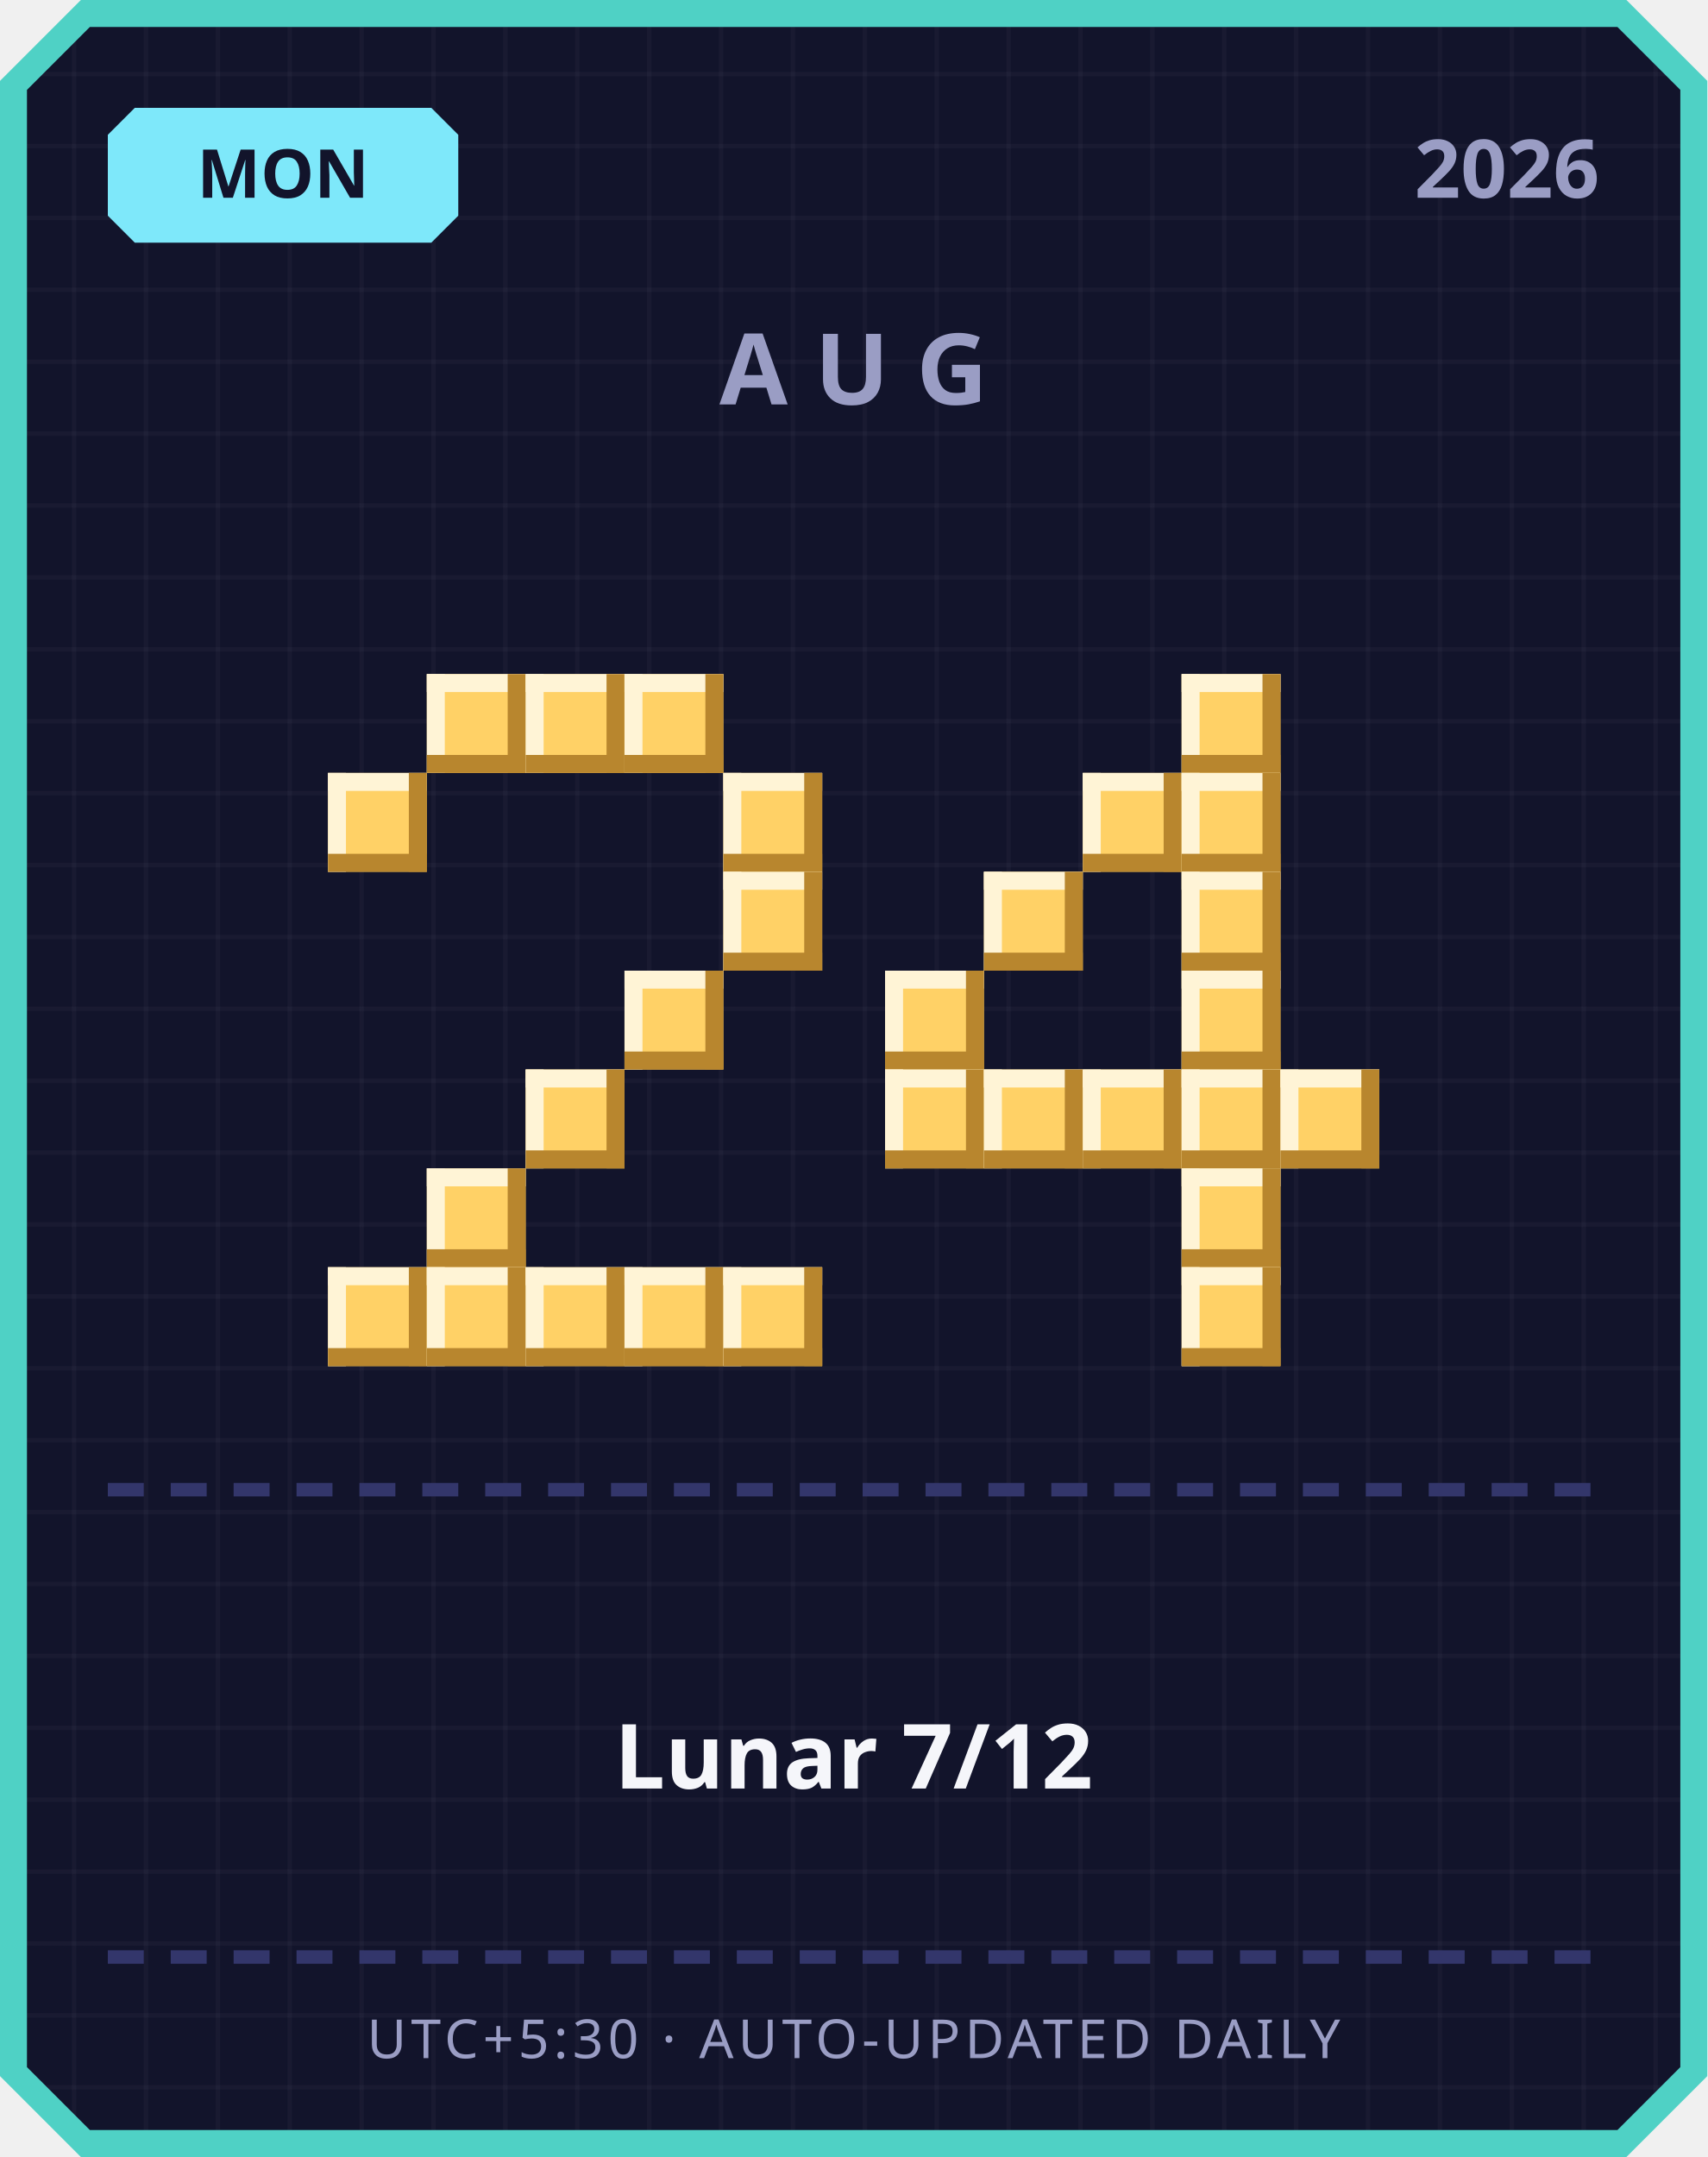
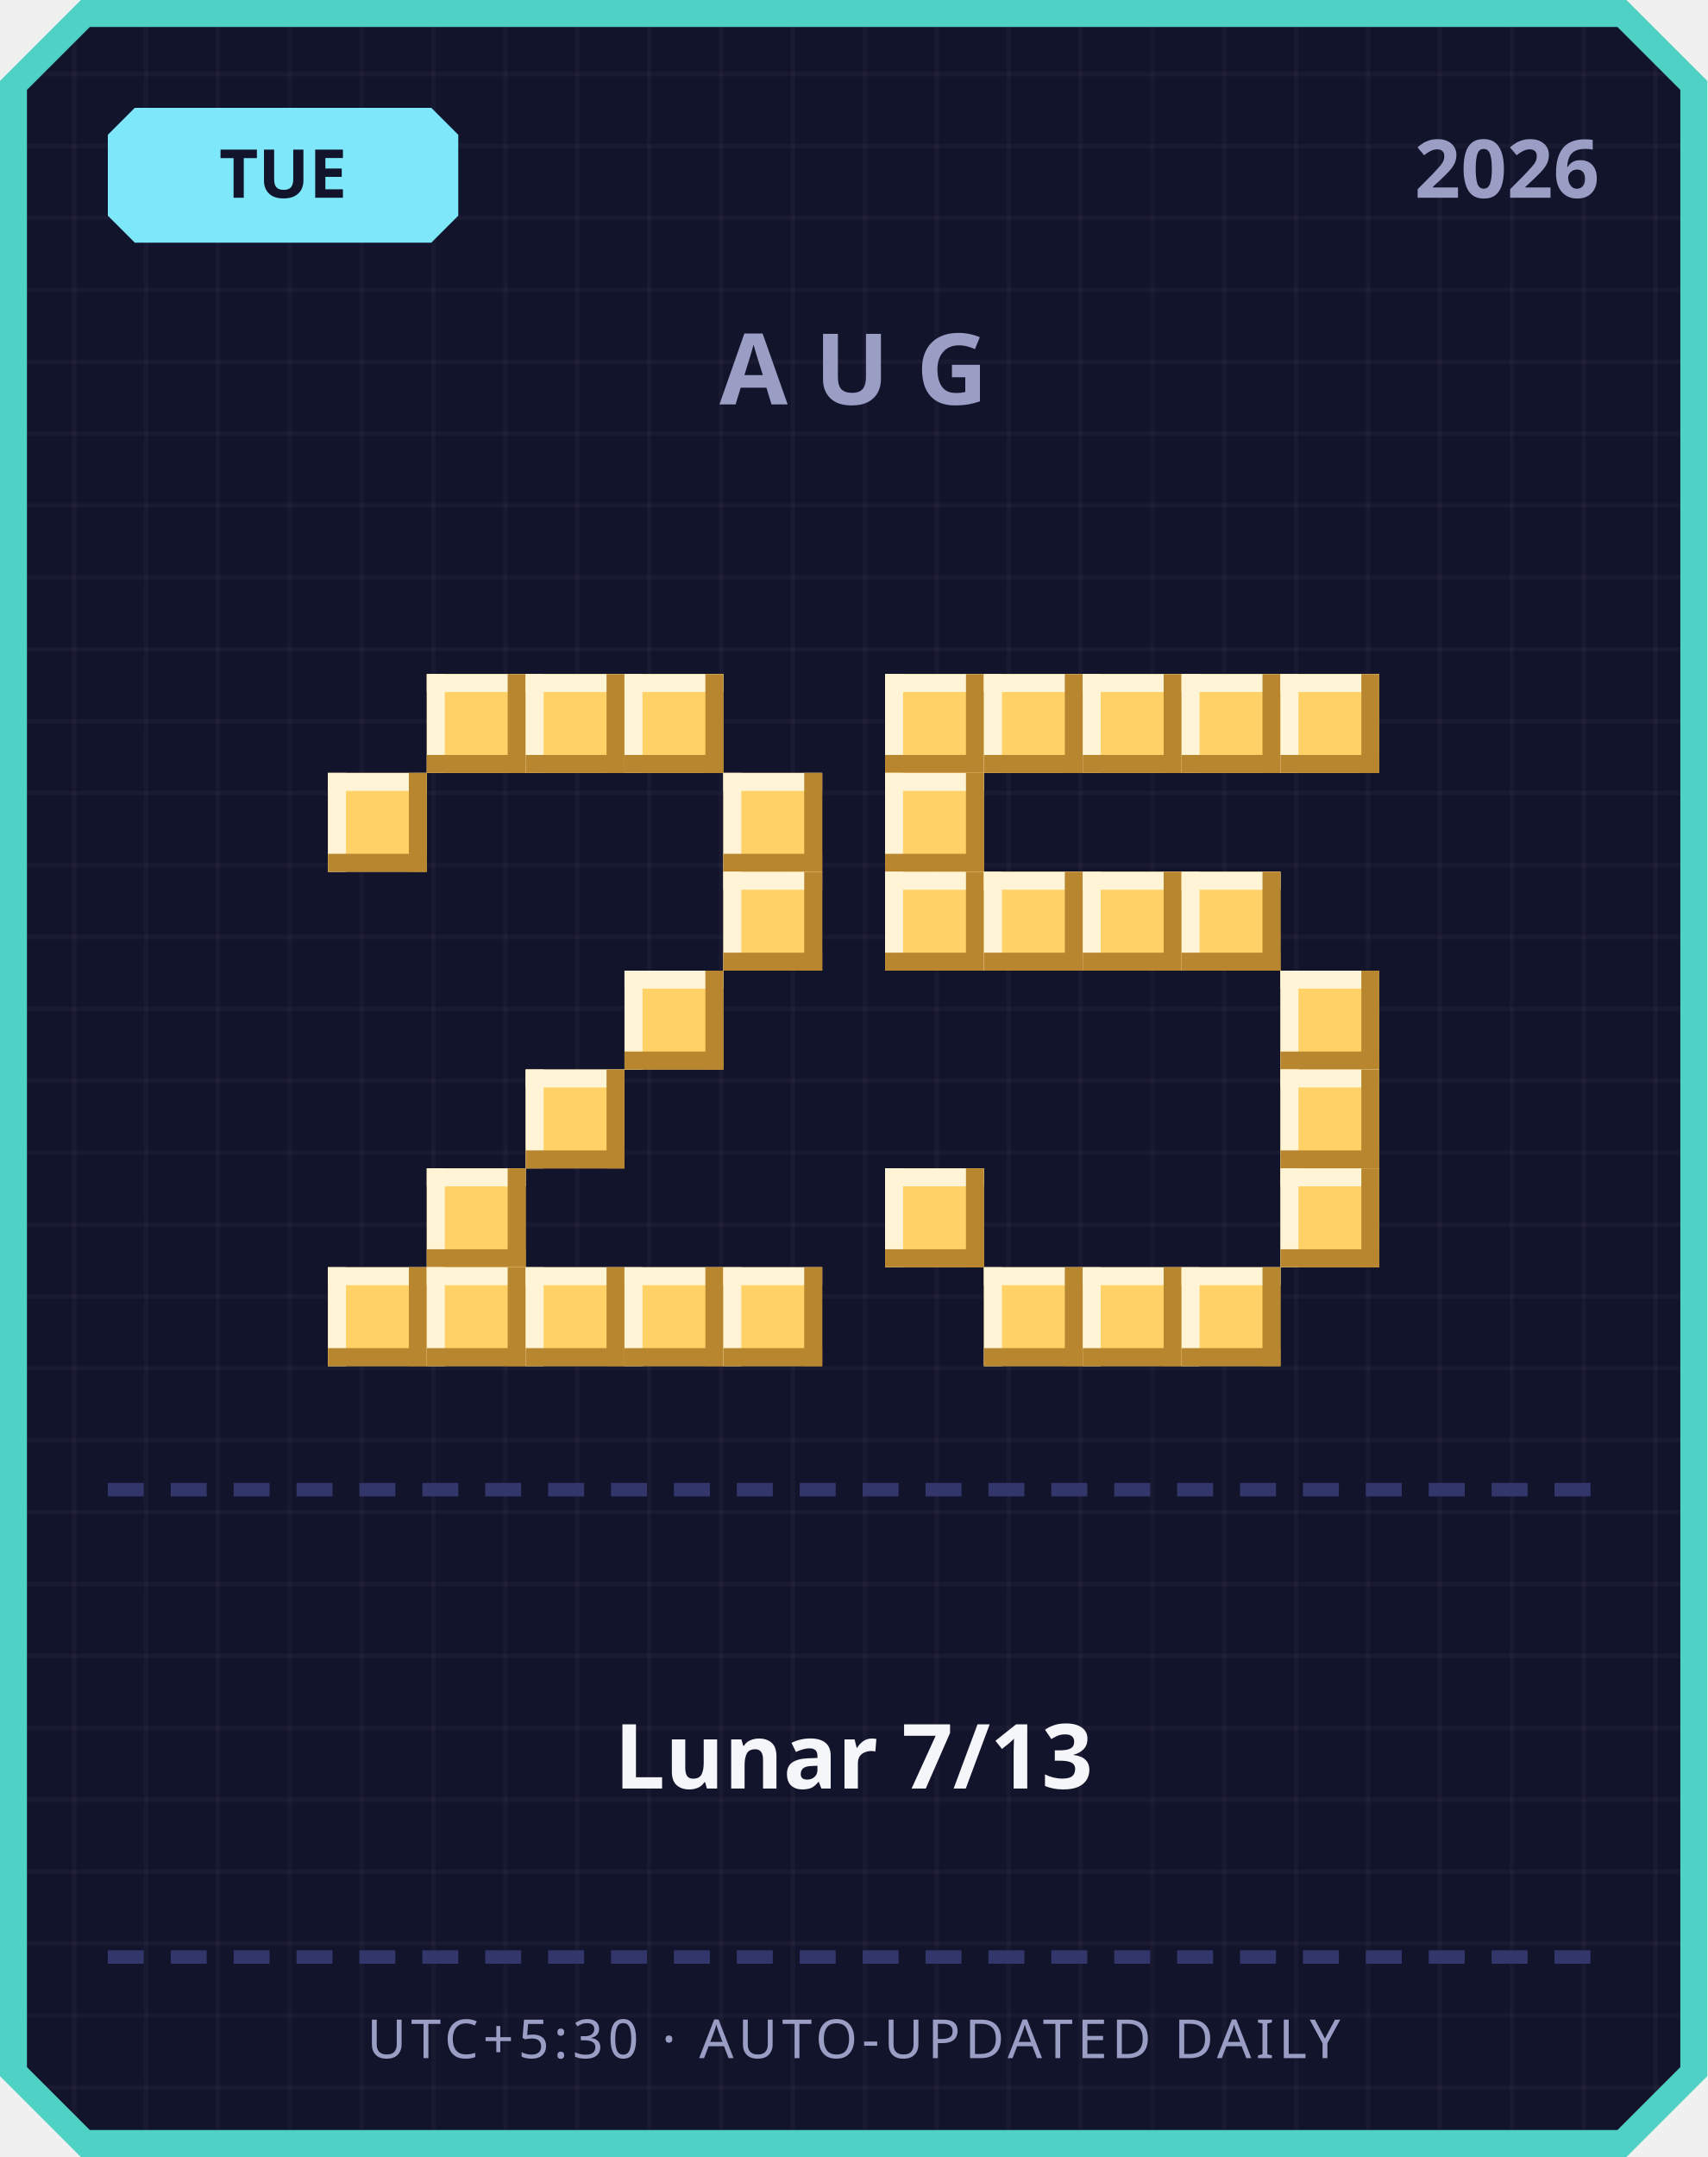
<svg xmlns="http://www.w3.org/2000/svg" width="380" height="480" viewBox="0 0 380 480">
  <defs>
    <pattern id="grid" width="16" height="16" patternUnits="userSpaceOnUse">
      <rect width="16" height="16" fill="#12142b" />
      <rect width="1" height="16" fill="#ffffff" opacity="0.03" />
      <rect width="16" height="1" fill="#ffffff" opacity="0.03" />
    </pattern>
  </defs>
  <path d="M 18,0 L 362,0 L 380,18 L 380,462 L 362,480 L 18,480 L 0,462 L 0,18 Z" fill="#4fd1c5" />
  <path d="M 20,6 L 360,6 L 374,20 L 374,460 L 360,474 L 20,474 L 6,460 L 6,20 Z" fill="url(#grid)" />
  <path d="M 30,24 L 96,24 L 102,30 L 102,48 L 96,54 L 30,54 L 24,48 L 24,30 Z" fill="#7ee8fa" />
-   <text x="63" y="44" text-anchor="middle" font-family="'Segoe UI', sans-serif" font-size="15" font-weight="700" fill="#12142b">MON</text>
+   <text x="63" y="44" text-anchor="middle" font-family="'Segoe UI', sans-serif" font-size="15" font-weight="700" fill="#12142b">TUE</text>
  <text x="356" y="44" text-anchor="end" font-family="'Segoe UI', sans-serif" font-size="18" font-weight="700" fill="#9a9dc4">2026</text>
  <text x="190" y="90" text-anchor="middle" font-family="'Segoe UI', sans-serif" font-size="22" font-weight="700" letter-spacing="6" fill="#9a9dc4">AUG</text>
  <rect x="95" y="150" width="22" height="22" fill="#ffd166" />
  <rect x="95" y="150" width="22" height="4" fill="#fff4d6" />
  <rect x="95" y="150" width="4" height="22" fill="#fff4d6" />
  <rect x="95" y="168" width="22" height="4" fill="#b8862e" />
  <rect x="113" y="150" width="4" height="22" fill="#b8862e" />
  <rect x="117" y="150" width="22" height="22" fill="#ffd166" />
  <rect x="117" y="150" width="22" height="4" fill="#fff4d6" />
  <rect x="117" y="150" width="4" height="22" fill="#fff4d6" />
  <rect x="117" y="168" width="22" height="4" fill="#b8862e" />
  <rect x="135" y="150" width="4" height="22" fill="#b8862e" />
  <rect x="139" y="150" width="22" height="22" fill="#ffd166" />
  <rect x="139" y="150" width="22" height="4" fill="#fff4d6" />
  <rect x="139" y="150" width="4" height="22" fill="#fff4d6" />
  <rect x="139" y="168" width="22" height="4" fill="#b8862e" />
  <rect x="157" y="150" width="4" height="22" fill="#b8862e" />
  <rect x="73" y="172" width="22" height="22" fill="#ffd166" />
  <rect x="73" y="172" width="22" height="4" fill="#fff4d6" />
  <rect x="73" y="172" width="4" height="22" fill="#fff4d6" />
  <rect x="73" y="190" width="22" height="4" fill="#b8862e" />
  <rect x="91" y="172" width="4" height="22" fill="#b8862e" />
  <rect x="161" y="172" width="22" height="22" fill="#ffd166" />
  <rect x="161" y="172" width="22" height="4" fill="#fff4d6" />
  <rect x="161" y="172" width="4" height="22" fill="#fff4d6" />
  <rect x="161" y="190" width="22" height="4" fill="#b8862e" />
  <rect x="179" y="172" width="4" height="22" fill="#b8862e" />
  <rect x="161" y="194" width="22" height="22" fill="#ffd166" />
  <rect x="161" y="194" width="22" height="4" fill="#fff4d6" />
  <rect x="161" y="194" width="4" height="22" fill="#fff4d6" />
  <rect x="161" y="212" width="22" height="4" fill="#b8862e" />
  <rect x="179" y="194" width="4" height="22" fill="#b8862e" />
  <rect x="139" y="216" width="22" height="22" fill="#ffd166" />
  <rect x="139" y="216" width="22" height="4" fill="#fff4d6" />
  <rect x="139" y="216" width="4" height="22" fill="#fff4d6" />
  <rect x="139" y="234" width="22" height="4" fill="#b8862e" />
  <rect x="157" y="216" width="4" height="22" fill="#b8862e" />
  <rect x="117" y="238" width="22" height="22" fill="#ffd166" />
  <rect x="117" y="238" width="22" height="4" fill="#fff4d6" />
  <rect x="117" y="238" width="4" height="22" fill="#fff4d6" />
  <rect x="117" y="256" width="22" height="4" fill="#b8862e" />
  <rect x="135" y="238" width="4" height="22" fill="#b8862e" />
  <rect x="95" y="260" width="22" height="22" fill="#ffd166" />
  <rect x="95" y="260" width="22" height="4" fill="#fff4d6" />
  <rect x="95" y="260" width="4" height="22" fill="#fff4d6" />
  <rect x="95" y="278" width="22" height="4" fill="#b8862e" />
  <rect x="113" y="260" width="4" height="22" fill="#b8862e" />
  <rect x="73" y="282" width="22" height="22" fill="#ffd166" />
  <rect x="73" y="282" width="22" height="4" fill="#fff4d6" />
  <rect x="73" y="282" width="4" height="22" fill="#fff4d6" />
  <rect x="73" y="300" width="22" height="4" fill="#b8862e" />
  <rect x="91" y="282" width="4" height="22" fill="#b8862e" />
  <rect x="95" y="282" width="22" height="22" fill="#ffd166" />
  <rect x="95" y="282" width="22" height="4" fill="#fff4d6" />
  <rect x="95" y="282" width="4" height="22" fill="#fff4d6" />
  <rect x="95" y="300" width="22" height="4" fill="#b8862e" />
  <rect x="113" y="282" width="4" height="22" fill="#b8862e" />
  <rect x="117" y="282" width="22" height="22" fill="#ffd166" />
  <rect x="117" y="282" width="22" height="4" fill="#fff4d6" />
  <rect x="117" y="282" width="4" height="22" fill="#fff4d6" />
  <rect x="117" y="300" width="22" height="4" fill="#b8862e" />
  <rect x="135" y="282" width="4" height="22" fill="#b8862e" />
  <rect x="139" y="282" width="22" height="22" fill="#ffd166" />
  <rect x="139" y="282" width="22" height="4" fill="#fff4d6" />
  <rect x="139" y="282" width="4" height="22" fill="#fff4d6" />
  <rect x="139" y="300" width="22" height="4" fill="#b8862e" />
  <rect x="157" y="282" width="4" height="22" fill="#b8862e" />
  <rect x="161" y="282" width="22" height="22" fill="#ffd166" />
  <rect x="161" y="282" width="22" height="4" fill="#fff4d6" />
  <rect x="161" y="282" width="4" height="22" fill="#fff4d6" />
  <rect x="161" y="300" width="22" height="4" fill="#b8862e" />
  <rect x="179" y="282" width="4" height="22" fill="#b8862e" />
+   <rect x="197" y="150" width="22" height="22" fill="#ffd166" />
+   <rect x="197" y="150" width="22" height="4" fill="#fff4d6" />
+   <rect x="197" y="150" width="4" height="22" fill="#fff4d6" />
+   <rect x="197" y="168" width="22" height="4" fill="#b8862e" />
+   <rect x="215" y="150" width="4" height="22" fill="#b8862e" />
+   <rect x="219" y="150" width="22" height="22" fill="#ffd166" />
+   <rect x="219" y="150" width="22" height="4" fill="#fff4d6" />
+   <rect x="219" y="150" width="4" height="22" fill="#fff4d6" />
+   <rect x="219" y="168" width="22" height="4" fill="#b8862e" />
+   <rect x="237" y="150" width="4" height="22" fill="#b8862e" />
+   <rect x="241" y="150" width="22" height="22" fill="#ffd166" />
+   <rect x="241" y="150" width="22" height="4" fill="#fff4d6" />
+   <rect x="241" y="150" width="4" height="22" fill="#fff4d6" />
+   <rect x="241" y="168" width="22" height="4" fill="#b8862e" />
+   <rect x="259" y="150" width="4" height="22" fill="#b8862e" />
  <rect x="263" y="150" width="22" height="22" fill="#ffd166" />
  <rect x="263" y="150" width="22" height="4" fill="#fff4d6" />
  <rect x="263" y="150" width="4" height="22" fill="#fff4d6" />
  <rect x="263" y="168" width="22" height="4" fill="#b8862e" />
  <rect x="281" y="150" width="4" height="22" fill="#b8862e" />
-   <rect x="241" y="172" width="22" height="22" fill="#ffd166" />
-   <rect x="241" y="172" width="22" height="4" fill="#fff4d6" />
-   <rect x="241" y="172" width="4" height="22" fill="#fff4d6" />
-   <rect x="241" y="190" width="22" height="4" fill="#b8862e" />
-   <rect x="259" y="172" width="4" height="22" fill="#b8862e" />
-   <rect x="263" y="172" width="22" height="22" fill="#ffd166" />
-   <rect x="263" y="172" width="22" height="4" fill="#fff4d6" />
-   <rect x="263" y="172" width="4" height="22" fill="#fff4d6" />
-   <rect x="263" y="190" width="22" height="4" fill="#b8862e" />
-   <rect x="281" y="172" width="4" height="22" fill="#b8862e" />
+   <rect x="285" y="150" width="22" height="22" fill="#ffd166" />
+   <rect x="285" y="150" width="22" height="4" fill="#fff4d6" />
+   <rect x="285" y="150" width="4" height="22" fill="#fff4d6" />
+   <rect x="285" y="168" width="22" height="4" fill="#b8862e" />
+   <rect x="303" y="150" width="4" height="22" fill="#b8862e" />
+   <rect x="197" y="172" width="22" height="22" fill="#ffd166" />
+   <rect x="197" y="172" width="22" height="4" fill="#fff4d6" />
+   <rect x="197" y="172" width="4" height="22" fill="#fff4d6" />
+   <rect x="197" y="190" width="22" height="4" fill="#b8862e" />
+   <rect x="215" y="172" width="4" height="22" fill="#b8862e" />
+   <rect x="197" y="194" width="22" height="22" fill="#ffd166" />
+   <rect x="197" y="194" width="22" height="4" fill="#fff4d6" />
+   <rect x="197" y="194" width="4" height="22" fill="#fff4d6" />
+   <rect x="197" y="212" width="22" height="4" fill="#b8862e" />
+   <rect x="215" y="194" width="4" height="22" fill="#b8862e" />
  <rect x="219" y="194" width="22" height="22" fill="#ffd166" />
  <rect x="219" y="194" width="22" height="4" fill="#fff4d6" />
  <rect x="219" y="194" width="4" height="22" fill="#fff4d6" />
  <rect x="219" y="212" width="22" height="4" fill="#b8862e" />
  <rect x="237" y="194" width="4" height="22" fill="#b8862e" />
+   <rect x="241" y="194" width="22" height="22" fill="#ffd166" />
+   <rect x="241" y="194" width="22" height="4" fill="#fff4d6" />
+   <rect x="241" y="194" width="4" height="22" fill="#fff4d6" />
+   <rect x="241" y="212" width="22" height="4" fill="#b8862e" />
+   <rect x="259" y="194" width="4" height="22" fill="#b8862e" />
  <rect x="263" y="194" width="22" height="22" fill="#ffd166" />
  <rect x="263" y="194" width="22" height="4" fill="#fff4d6" />
  <rect x="263" y="194" width="4" height="22" fill="#fff4d6" />
  <rect x="263" y="212" width="22" height="4" fill="#b8862e" />
  <rect x="281" y="194" width="4" height="22" fill="#b8862e" />
-   <rect x="197" y="216" width="22" height="22" fill="#ffd166" />
-   <rect x="197" y="216" width="22" height="4" fill="#fff4d6" />
-   <rect x="197" y="216" width="4" height="22" fill="#fff4d6" />
-   <rect x="197" y="234" width="22" height="4" fill="#b8862e" />
-   <rect x="215" y="216" width="4" height="22" fill="#b8862e" />
-   <rect x="263" y="216" width="22" height="22" fill="#ffd166" />
-   <rect x="263" y="216" width="22" height="4" fill="#fff4d6" />
-   <rect x="263" y="216" width="4" height="22" fill="#fff4d6" />
-   <rect x="263" y="234" width="22" height="4" fill="#b8862e" />
-   <rect x="281" y="216" width="4" height="22" fill="#b8862e" />
-   <rect x="197" y="238" width="22" height="22" fill="#ffd166" />
-   <rect x="197" y="238" width="22" height="4" fill="#fff4d6" />
-   <rect x="197" y="238" width="4" height="22" fill="#fff4d6" />
-   <rect x="197" y="256" width="22" height="4" fill="#b8862e" />
-   <rect x="215" y="238" width="4" height="22" fill="#b8862e" />
-   <rect x="219" y="238" width="22" height="22" fill="#ffd166" />
-   <rect x="219" y="238" width="22" height="4" fill="#fff4d6" />
-   <rect x="219" y="238" width="4" height="22" fill="#fff4d6" />
-   <rect x="219" y="256" width="22" height="4" fill="#b8862e" />
-   <rect x="237" y="238" width="4" height="22" fill="#b8862e" />
-   <rect x="241" y="238" width="22" height="22" fill="#ffd166" />
-   <rect x="241" y="238" width="22" height="4" fill="#fff4d6" />
-   <rect x="241" y="238" width="4" height="22" fill="#fff4d6" />
-   <rect x="241" y="256" width="22" height="4" fill="#b8862e" />
-   <rect x="259" y="238" width="4" height="22" fill="#b8862e" />
-   <rect x="263" y="238" width="22" height="22" fill="#ffd166" />
-   <rect x="263" y="238" width="22" height="4" fill="#fff4d6" />
-   <rect x="263" y="238" width="4" height="22" fill="#fff4d6" />
-   <rect x="263" y="256" width="22" height="4" fill="#b8862e" />
-   <rect x="281" y="238" width="4" height="22" fill="#b8862e" />
+   <rect x="285" y="216" width="22" height="22" fill="#ffd166" />
+   <rect x="285" y="216" width="22" height="4" fill="#fff4d6" />
+   <rect x="285" y="216" width="4" height="22" fill="#fff4d6" />
+   <rect x="285" y="234" width="22" height="4" fill="#b8862e" />
+   <rect x="303" y="216" width="4" height="22" fill="#b8862e" />
  <rect x="285" y="238" width="22" height="22" fill="#ffd166" />
  <rect x="285" y="238" width="22" height="4" fill="#fff4d6" />
  <rect x="285" y="238" width="4" height="22" fill="#fff4d6" />
  <rect x="285" y="256" width="22" height="4" fill="#b8862e" />
  <rect x="303" y="238" width="4" height="22" fill="#b8862e" />
-   <rect x="263" y="260" width="22" height="22" fill="#ffd166" />
-   <rect x="263" y="260" width="22" height="4" fill="#fff4d6" />
-   <rect x="263" y="260" width="4" height="22" fill="#fff4d6" />
-   <rect x="263" y="278" width="22" height="4" fill="#b8862e" />
-   <rect x="281" y="260" width="4" height="22" fill="#b8862e" />
+   <rect x="197" y="260" width="22" height="22" fill="#ffd166" />
+   <rect x="197" y="260" width="22" height="4" fill="#fff4d6" />
+   <rect x="197" y="260" width="4" height="22" fill="#fff4d6" />
+   <rect x="197" y="278" width="22" height="4" fill="#b8862e" />
+   <rect x="215" y="260" width="4" height="22" fill="#b8862e" />
+   <rect x="285" y="260" width="22" height="22" fill="#ffd166" />
+   <rect x="285" y="260" width="22" height="4" fill="#fff4d6" />
+   <rect x="285" y="260" width="4" height="22" fill="#fff4d6" />
+   <rect x="285" y="278" width="22" height="4" fill="#b8862e" />
+   <rect x="303" y="260" width="4" height="22" fill="#b8862e" />
+   <rect x="219" y="282" width="22" height="22" fill="#ffd166" />
+   <rect x="219" y="282" width="22" height="4" fill="#fff4d6" />
+   <rect x="219" y="282" width="4" height="22" fill="#fff4d6" />
+   <rect x="219" y="300" width="22" height="4" fill="#b8862e" />
+   <rect x="237" y="282" width="4" height="22" fill="#b8862e" />
+   <rect x="241" y="282" width="22" height="22" fill="#ffd166" />
+   <rect x="241" y="282" width="22" height="4" fill="#fff4d6" />
+   <rect x="241" y="282" width="4" height="22" fill="#fff4d6" />
+   <rect x="241" y="300" width="22" height="4" fill="#b8862e" />
+   <rect x="259" y="282" width="4" height="22" fill="#b8862e" />
  <rect x="263" y="282" width="22" height="22" fill="#ffd166" />
  <rect x="263" y="282" width="22" height="4" fill="#fff4d6" />
  <rect x="263" y="282" width="4" height="22" fill="#fff4d6" />
  <rect x="263" y="300" width="22" height="4" fill="#b8862e" />
  <rect x="281" y="282" width="4" height="22" fill="#b8862e" />
  <rect x="24" y="330" width="8" height="3" fill="#33366b" />
  <rect x="38" y="330" width="8" height="3" fill="#33366b" />
  <rect x="52" y="330" width="8" height="3" fill="#33366b" />
  <rect x="66" y="330" width="8" height="3" fill="#33366b" />
  <rect x="80" y="330" width="8" height="3" fill="#33366b" />
  <rect x="94" y="330" width="8" height="3" fill="#33366b" />
  <rect x="108" y="330" width="8" height="3" fill="#33366b" />
  <rect x="122" y="330" width="8" height="3" fill="#33366b" />
  <rect x="136" y="330" width="8" height="3" fill="#33366b" />
  <rect x="150" y="330" width="8" height="3" fill="#33366b" />
  <rect x="164" y="330" width="8" height="3" fill="#33366b" />
  <rect x="178" y="330" width="8" height="3" fill="#33366b" />
  <rect x="192" y="330" width="8" height="3" fill="#33366b" />
  <rect x="206" y="330" width="8" height="3" fill="#33366b" />
  <rect x="220" y="330" width="8" height="3" fill="#33366b" />
  <rect x="234" y="330" width="8" height="3" fill="#33366b" />
  <rect x="248" y="330" width="8" height="3" fill="#33366b" />
  <rect x="262" y="330" width="8" height="3" fill="#33366b" />
  <rect x="276" y="330" width="8" height="3" fill="#33366b" />
  <rect x="290" y="330" width="8" height="3" fill="#33366b" />
  <rect x="304" y="330" width="8" height="3" fill="#33366b" />
  <rect x="318" y="330" width="8" height="3" fill="#33366b" />
  <rect x="332" y="330" width="8" height="3" fill="#33366b" />
  <rect x="346" y="330" width="8" height="3" fill="#33366b" />
-   <text x="190" y="398" text-anchor="middle" font-family="'Segoe UI', 'Microsoft JhengHei', sans-serif" font-size="20" font-weight="700" fill="#f5f6fa">Lunar 7/12</text>
+   <text x="190" y="398" text-anchor="middle" font-family="'Segoe UI', 'Microsoft JhengHei', sans-serif" font-size="20" font-weight="700" fill="#f5f6fa">Lunar 7/13</text>
  <rect x="24" y="434" width="8" height="3" fill="#33366b" />
  <rect x="38" y="434" width="8" height="3" fill="#33366b" />
  <rect x="52" y="434" width="8" height="3" fill="#33366b" />
  <rect x="66" y="434" width="8" height="3" fill="#33366b" />
  <rect x="80" y="434" width="8" height="3" fill="#33366b" />
  <rect x="94" y="434" width="8" height="3" fill="#33366b" />
  <rect x="108" y="434" width="8" height="3" fill="#33366b" />
  <rect x="122" y="434" width="8" height="3" fill="#33366b" />
  <rect x="136" y="434" width="8" height="3" fill="#33366b" />
  <rect x="150" y="434" width="8" height="3" fill="#33366b" />
  <rect x="164" y="434" width="8" height="3" fill="#33366b" />
  <rect x="178" y="434" width="8" height="3" fill="#33366b" />
  <rect x="192" y="434" width="8" height="3" fill="#33366b" />
  <rect x="206" y="434" width="8" height="3" fill="#33366b" />
  <rect x="220" y="434" width="8" height="3" fill="#33366b" />
  <rect x="234" y="434" width="8" height="3" fill="#33366b" />
  <rect x="248" y="434" width="8" height="3" fill="#33366b" />
  <rect x="262" y="434" width="8" height="3" fill="#33366b" />
  <rect x="276" y="434" width="8" height="3" fill="#33366b" />
  <rect x="290" y="434" width="8" height="3" fill="#33366b" />
  <rect x="304" y="434" width="8" height="3" fill="#33366b" />
  <rect x="318" y="434" width="8" height="3" fill="#33366b" />
  <rect x="332" y="434" width="8" height="3" fill="#33366b" />
  <rect x="346" y="434" width="8" height="3" fill="#33366b" />
  <text x="190" y="458" text-anchor="middle" font-family="'Segoe UI', sans-serif" font-size="12" letter-spacing="1" fill="#9a9dc4">UTC+5:30 · AUTO-UPDATED DAILY</text>
</svg>
